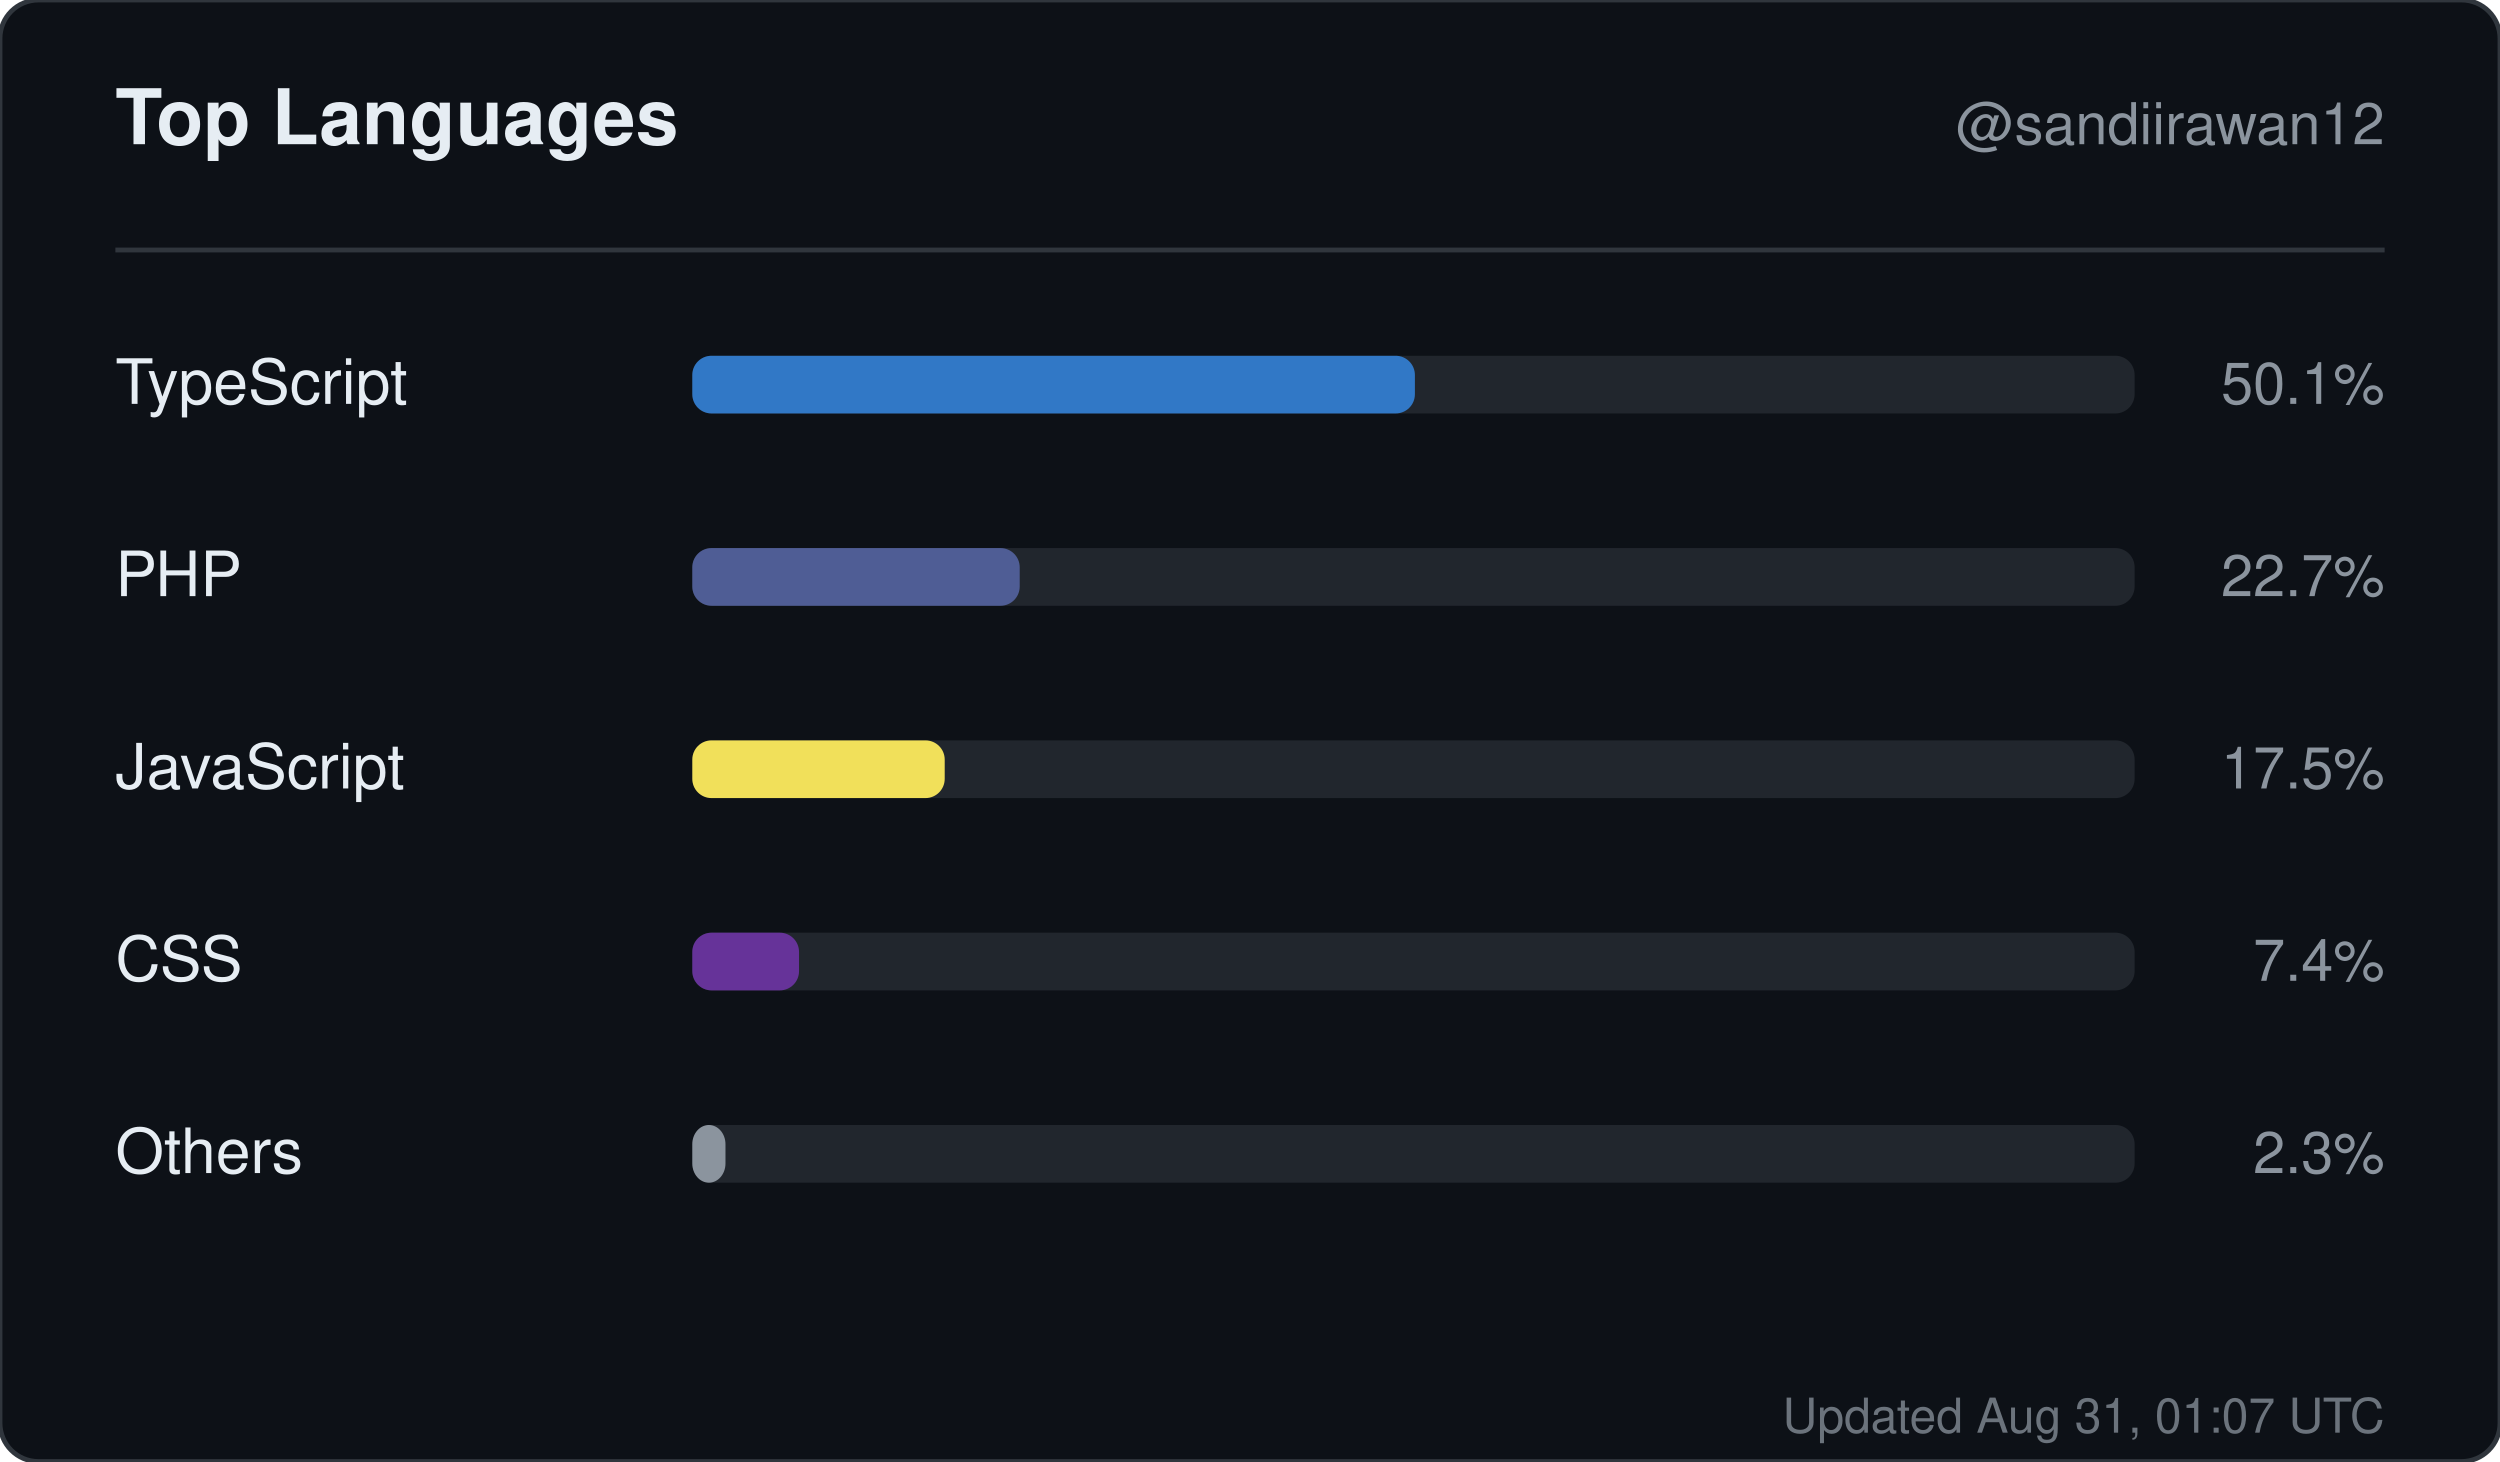
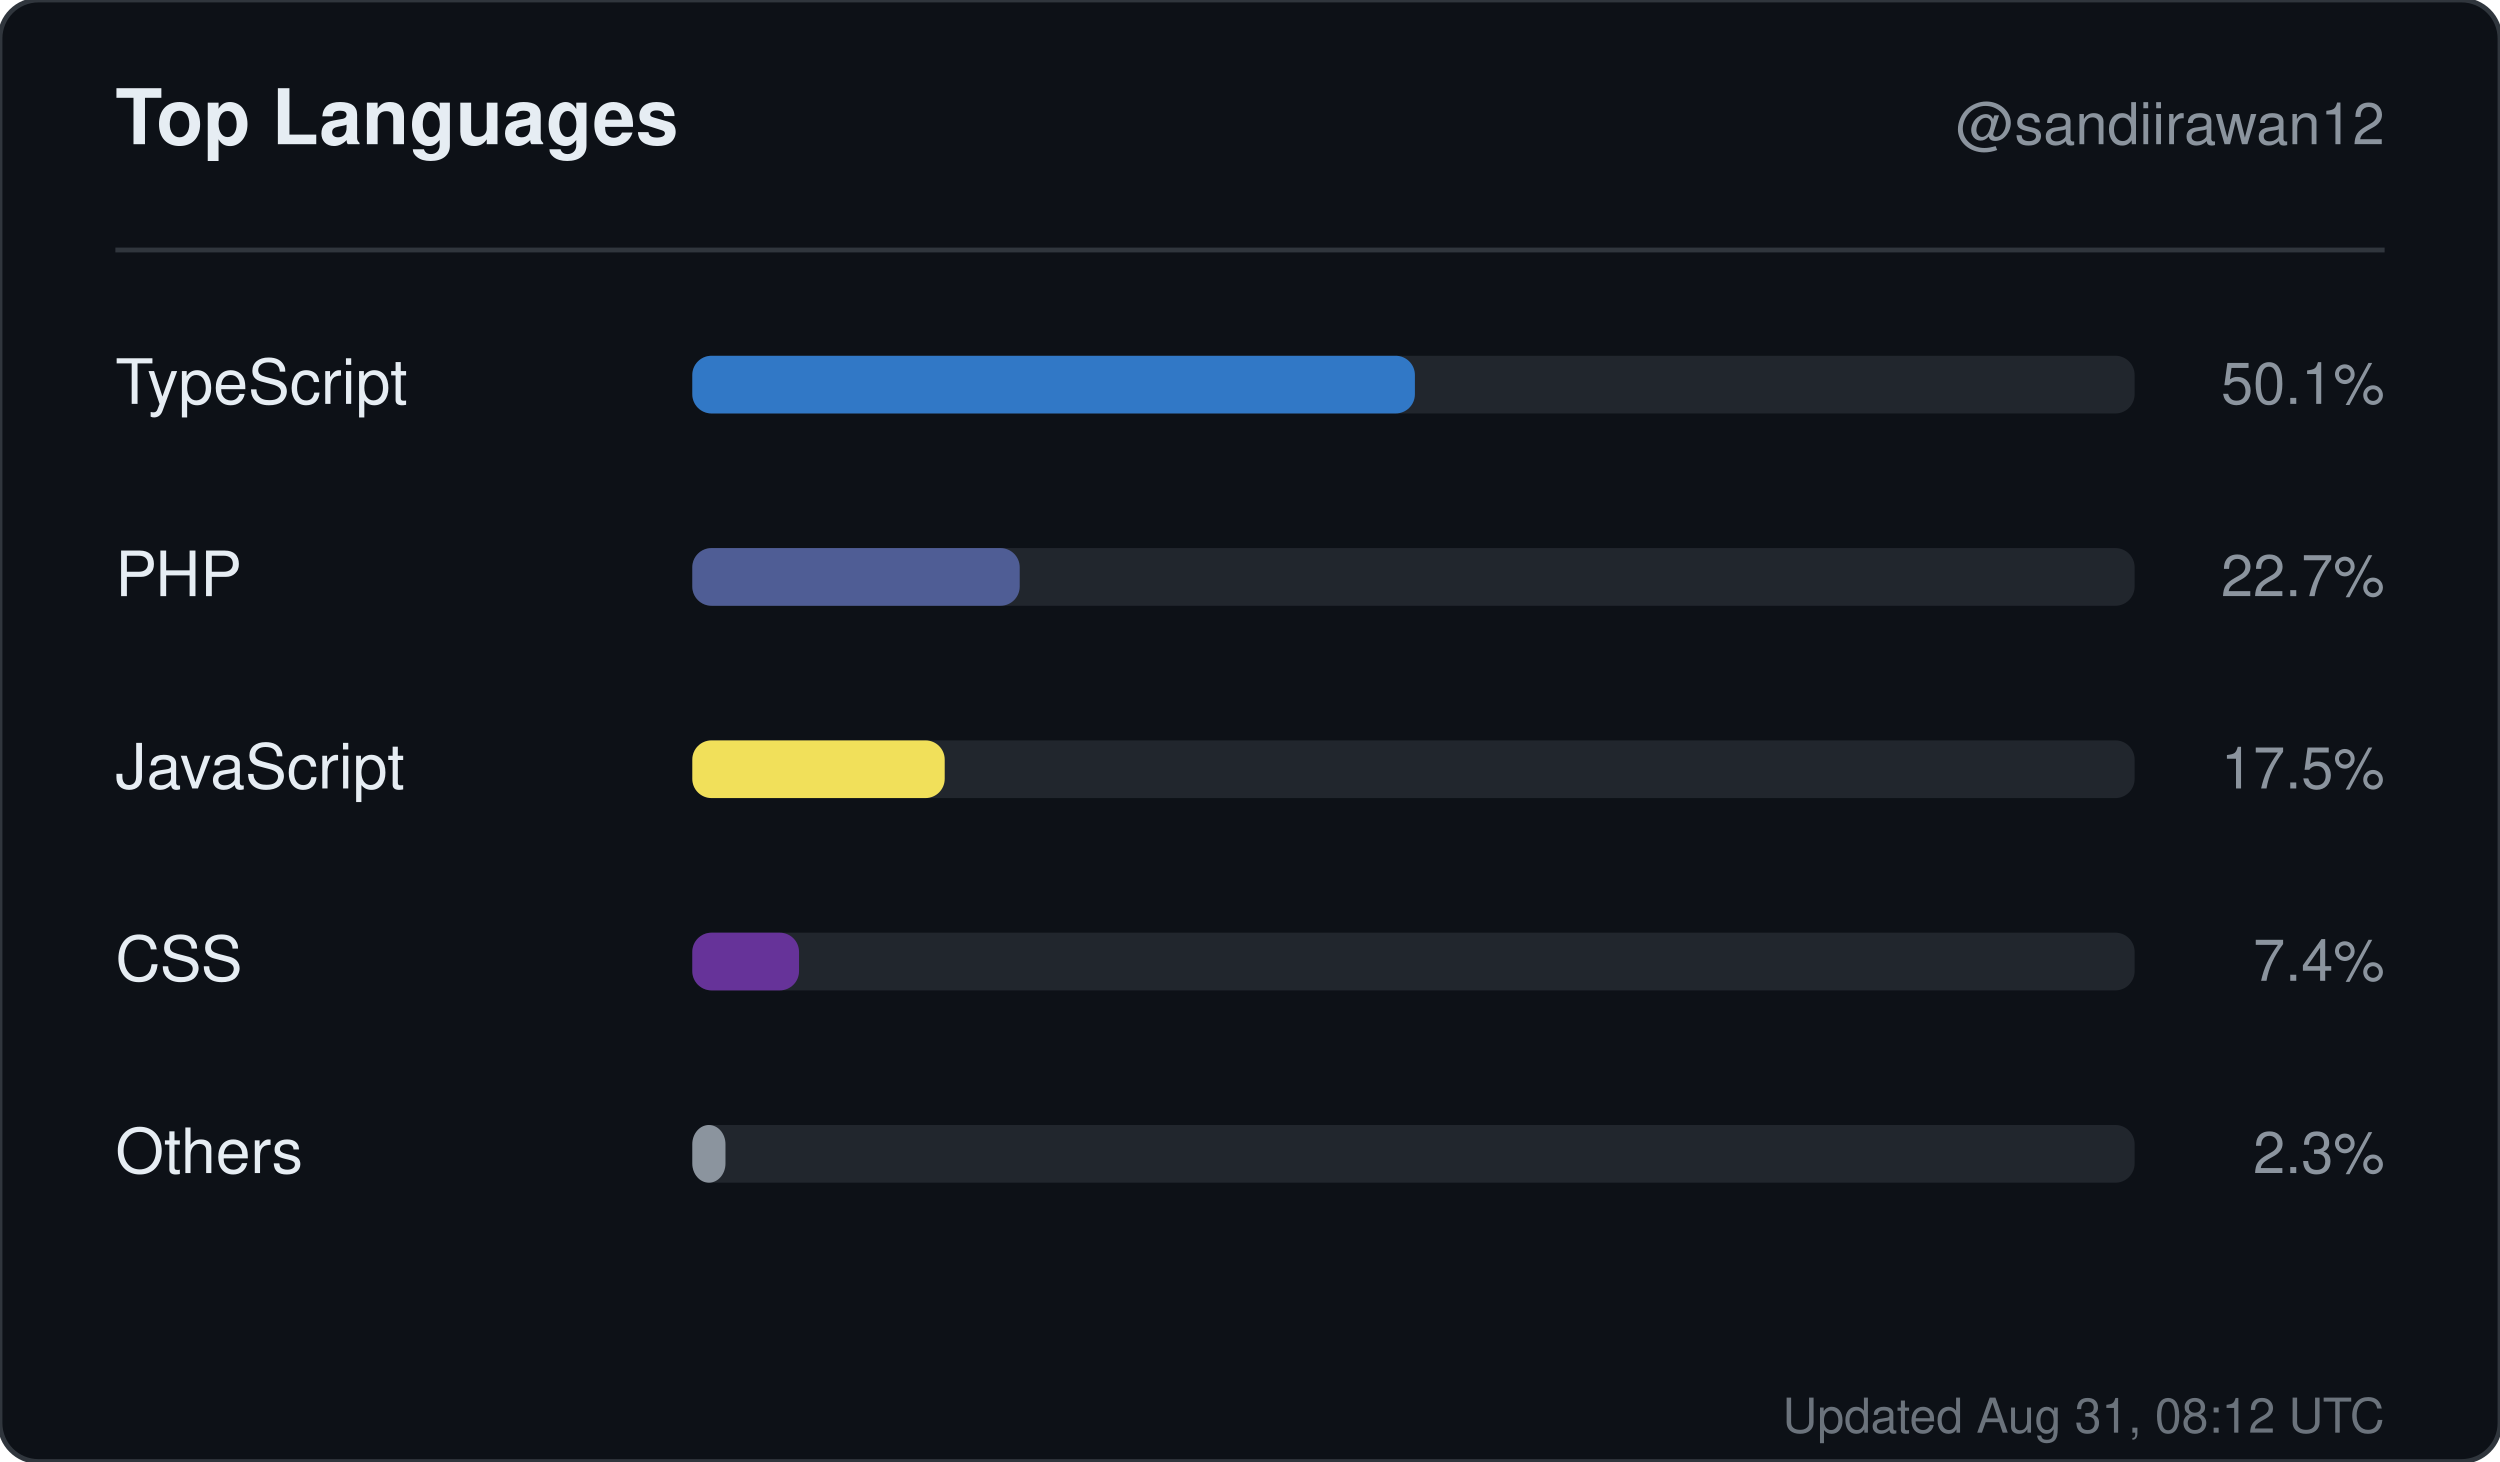
<svg xmlns="http://www.w3.org/2000/svg" width="520" height="304" viewBox="0 0 520 304" role="img" aria-label="Top languages for sandiirawan12">
  <rect width="520" height="304" rx="8" fill="#0d1117" stroke="#30363d" />
  <g font-family="-apple-system, BlinkMacSystemFont, Segoe UI, Helvetica, Arial, sans-serif">
    <text x="24" y="30" fill="#e6edf3" font-size="16" font-weight="700">Top Languages</text>
    <text x="496" y="30" fill="#8b949e" font-size="12" text-anchor="end">@sandiirawan12</text>
    <line x1="24" y1="52" x2="496" y2="52" stroke="#30363d" />
    <text x="24" y="84" fill="#e6edf3" font-size="13">TypeScript</text>
    <rect x="144" y="74" width="300" height="12" rx="4" fill="#21262d" />
    <rect x="144" y="74" width="150.3" height="12" rx="4" fill="#3178c6" />
    <text x="496" y="84" fill="#8b949e" font-size="12" text-anchor="end">50.1%</text>
    <text x="24" y="124" fill="#e6edf3" font-size="13">PHP</text>
    <rect x="144" y="114" width="300" height="12" rx="4" fill="#21262d" />
    <rect x="144" y="114" width="68.1" height="12" rx="4" fill="#4F5D95" />
    <text x="496" y="124" fill="#8b949e" font-size="12" text-anchor="end">22.7%</text>
    <text x="24" y="164" fill="#e6edf3" font-size="13">JavaScript</text>
    <rect x="144" y="154" width="300" height="12" rx="4" fill="#21262d" />
    <rect x="144" y="154" width="52.5" height="12" rx="4" fill="#f1e05a" />
    <text x="496" y="164" fill="#8b949e" font-size="12" text-anchor="end">17.5%</text>
    <text x="24" y="204" fill="#e6edf3" font-size="13">CSS</text>
    <rect x="144" y="194" width="300" height="12" rx="4" fill="#21262d" />
    <rect x="144" y="194" width="22.2" height="12" rx="4" fill="#663399" />
    <text x="496" y="204" fill="#8b949e" font-size="12" text-anchor="end">7.4%</text>
    <text x="24" y="244" fill="#e6edf3" font-size="13">Others</text>
    <rect x="144" y="234" width="300" height="12" rx="4" fill="#21262d" />
    <rect x="144" y="234" width="6.9" height="12" rx="4" fill="#8b949e" />
    <text x="496" y="244" fill="#8b949e" font-size="12" text-anchor="end">2.3%</text>
-     <text x="496" y="298" fill="#8b949e" font-size="10" text-anchor="end" opacity="0.75">Updated Aug 31, 01:07 UTC</text>
+     <text x="496" y="298" fill="#8b949e" font-size="10" text-anchor="end" opacity="0.75">Updated Aug 31, 08:12 UTC</text>
  </g>
</svg>
